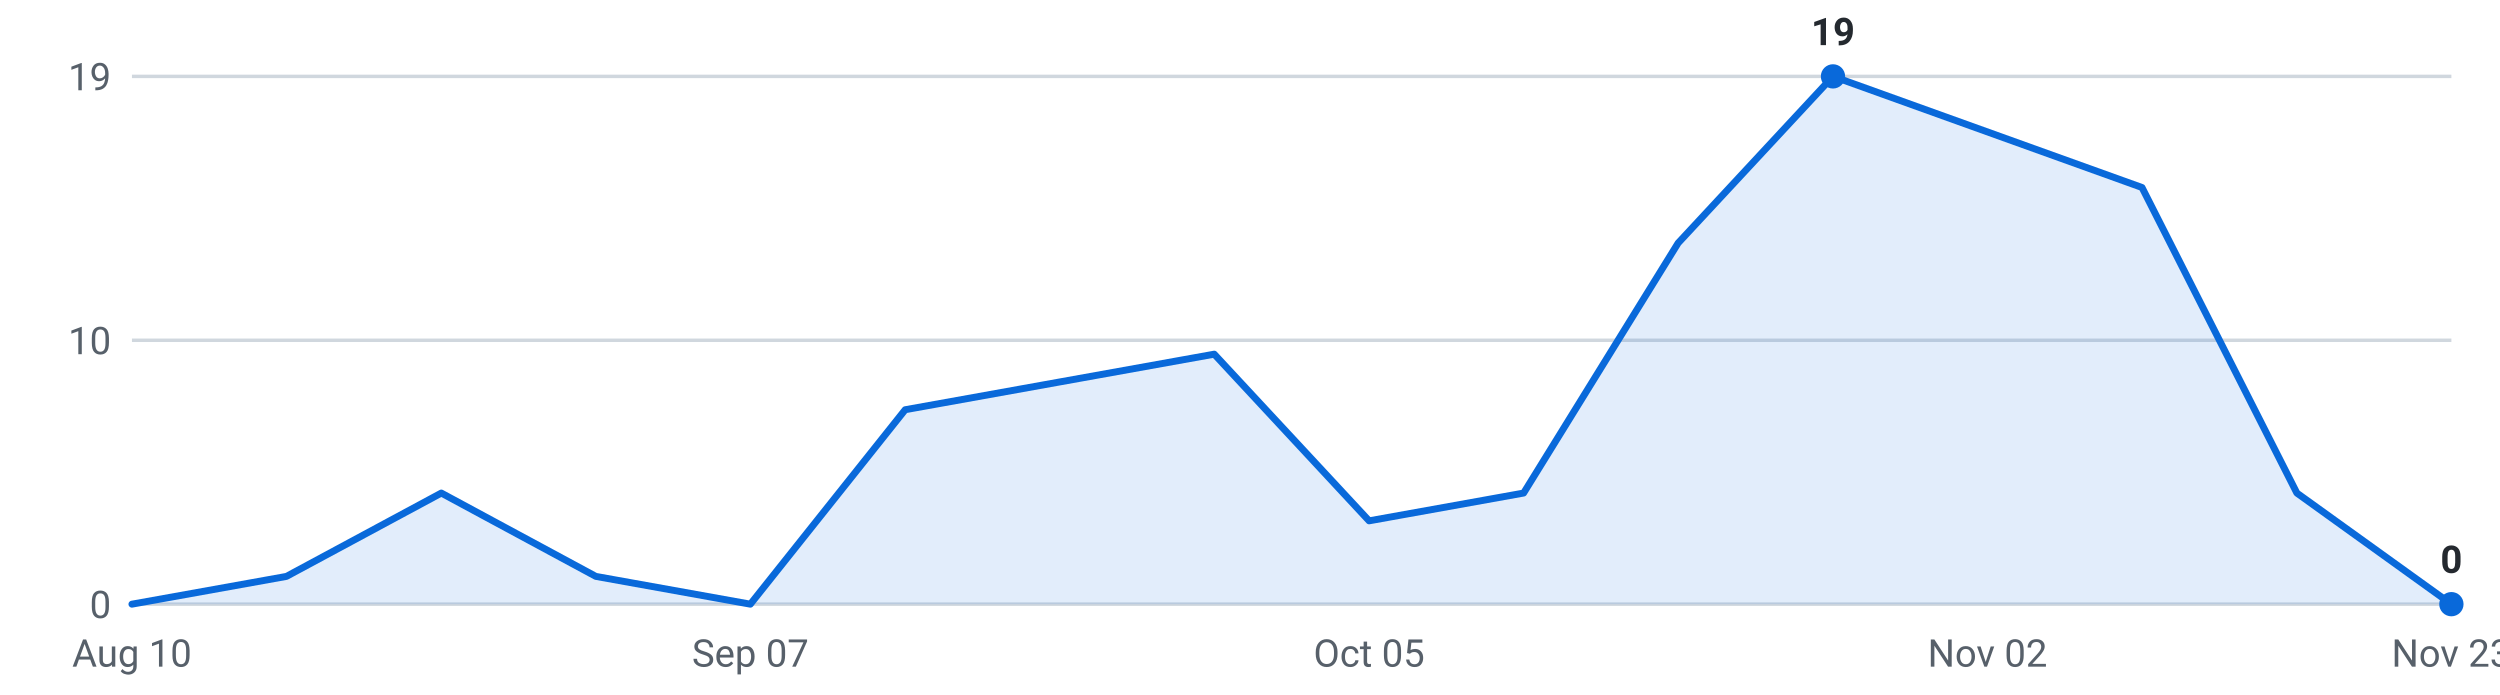
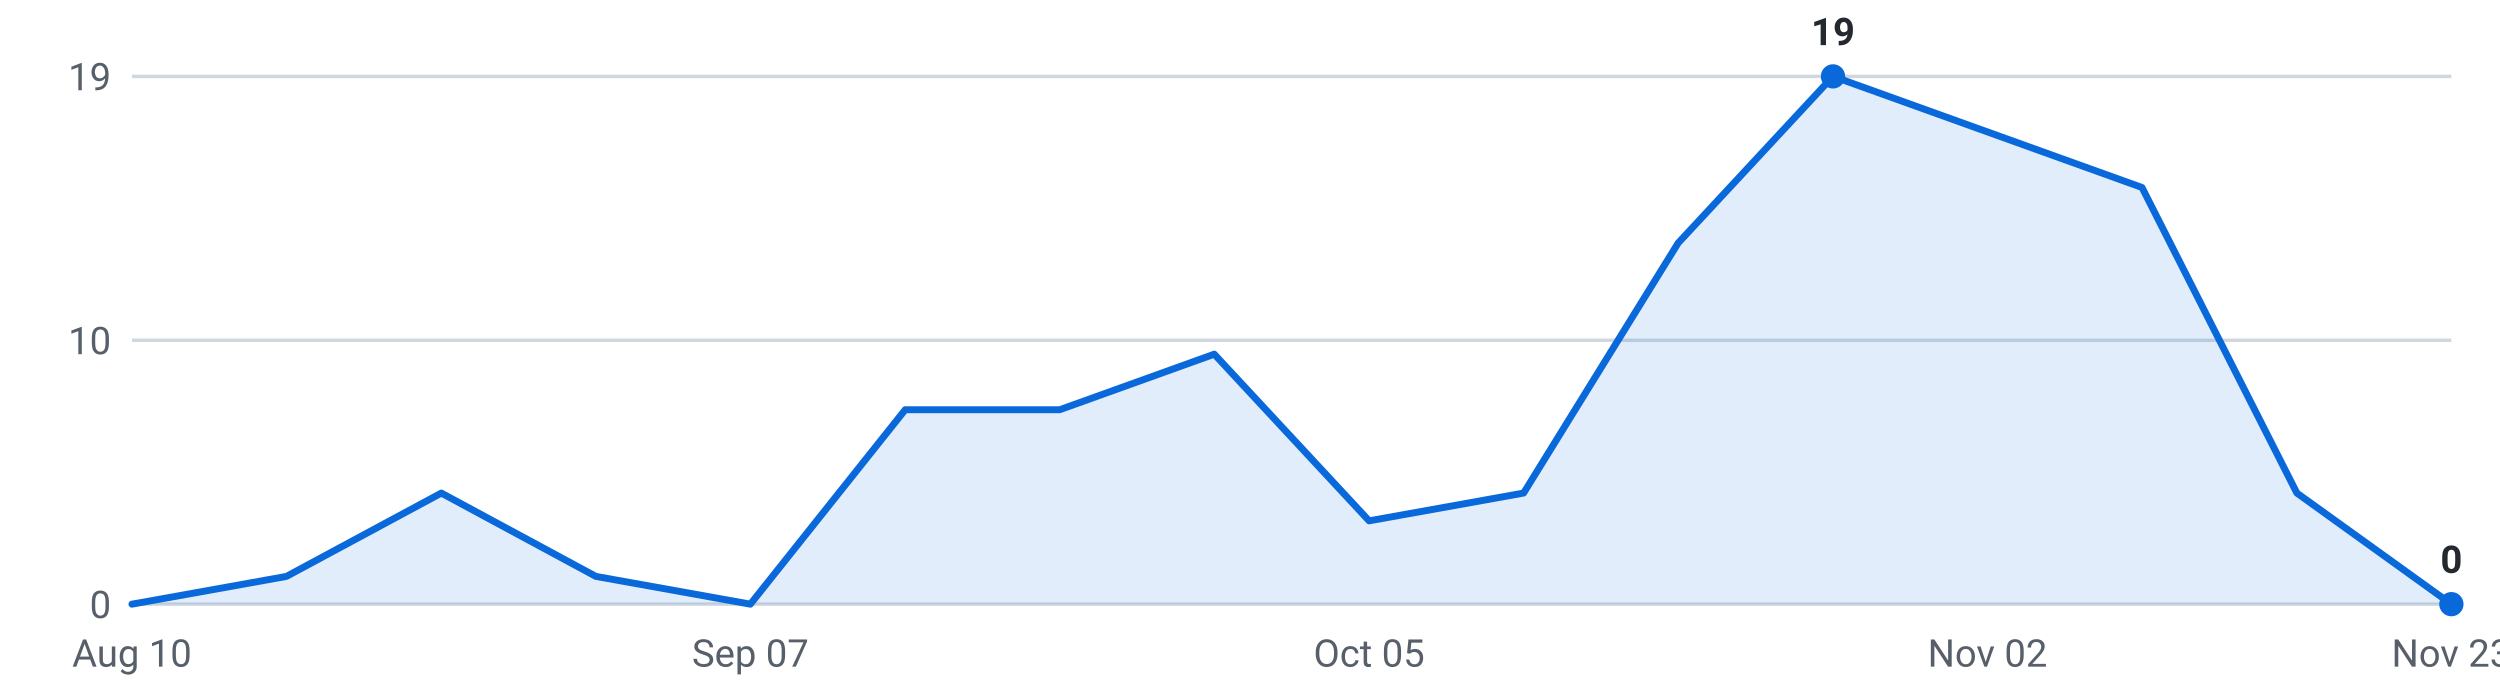
<svg xmlns="http://www.w3.org/2000/svg" viewBox="0 0 720 200" width="720" height="200" role="img" aria-label="Internships posted per week, last 16 weeks">
  <g font-family="-apple-system,Segoe UI,Roboto,sans-serif" font-size="11">
    <line x1="38" y1="174.0" x2="706" y2="174.0" stroke="#d0d7de" stroke-width="1" />
    <text x="32" y="178.0" text-anchor="end" fill="#57606a">0</text>
    <line x1="38" y1="98.0" x2="706" y2="98.0" stroke="#d0d7de" stroke-width="1" />
    <text x="32" y="102.0" text-anchor="end" fill="#57606a">10</text>
    <line x1="38" y1="22.0" x2="706" y2="22.0" stroke="#d0d7de" stroke-width="1" />
    <text x="32" y="26.0" text-anchor="end" fill="#57606a">19</text>
-     <path d="M38.0,174 L38.0,174.0 L82.5,166.0 L127.1,142.0 L171.6,166.0 L216.1,174.0 L260.7,118.0 L305.2,110.0 L349.7,102.0 L394.3,150.0 L438.8,142.0 L483.3,70.0 L527.9,22.0 L572.4,38.0 L616.9,54.0 L661.5,142.0 L706.0,174.0 L706.0,174 Z" fill="#0969da" fill-opacity="0.12" />
-     <polyline points="38.0,174.0 82.5,166.0 127.1,142.0 171.6,166.0 216.1,174.0 260.7,118.0 305.2,110.0 349.7,102.0 394.3,150.0 438.8,142.0 483.3,70.0 527.9,22.0 572.4,38.0 616.9,54.0 661.5,142.0 706.0,174.0" fill="none" stroke="#0969da" stroke-width="2" stroke-linejoin="round" stroke-linecap="round" />
+     <path d="M38.0,174 L38.0,174.0 L82.5,166.0 L127.1,142.0 L171.6,166.0 L216.1,174.0 L260.7,118.0 L305.2,118.0 L349.7,102.0 L394.3,150.0 L438.8,142.0 L483.3,70.0 L527.9,22.0 L572.4,38.0 L616.9,54.0 L661.5,142.0 L706.0,174.0 L706.0,174 Z" fill="#0969da" fill-opacity="0.12" />
+     <polyline points="38.0,174.0 82.5,166.0 127.1,142.0 171.6,166.0 216.1,174.0 260.7,118.0 305.2,118.0 349.7,102.0 394.3,150.0 438.8,142.0 483.3,70.0 527.9,22.0 572.4,38.0 616.9,54.0 661.5,142.0 706.0,174.0" fill="none" stroke="#0969da" stroke-width="2" stroke-linejoin="round" stroke-linecap="round" />
    <circle cx="527.9" cy="22.0" r="3.5" fill="#0969da" />
    <text x="527.9" y="13.0" text-anchor="middle" fill="#24292f" font-weight="600">19</text>
    <circle cx="706.0" cy="174.0" r="3.5" fill="#0969da" />
    <text x="706.0" y="165.0" text-anchor="middle" fill="#24292f" font-weight="600">0</text>
    <text x="38.0" y="192" text-anchor="middle" fill="#57606a">Aug 10</text>
    <text x="216.1" y="192" text-anchor="middle" fill="#57606a">Sep 07</text>
    <text x="394.3" y="192" text-anchor="middle" fill="#57606a">Oct 05</text>
    <text x="572.4" y="192" text-anchor="middle" fill="#57606a">Nov 02</text>
    <text x="706.0" y="192" text-anchor="middle" fill="#57606a">Nov 23</text>
  </g>
</svg>
